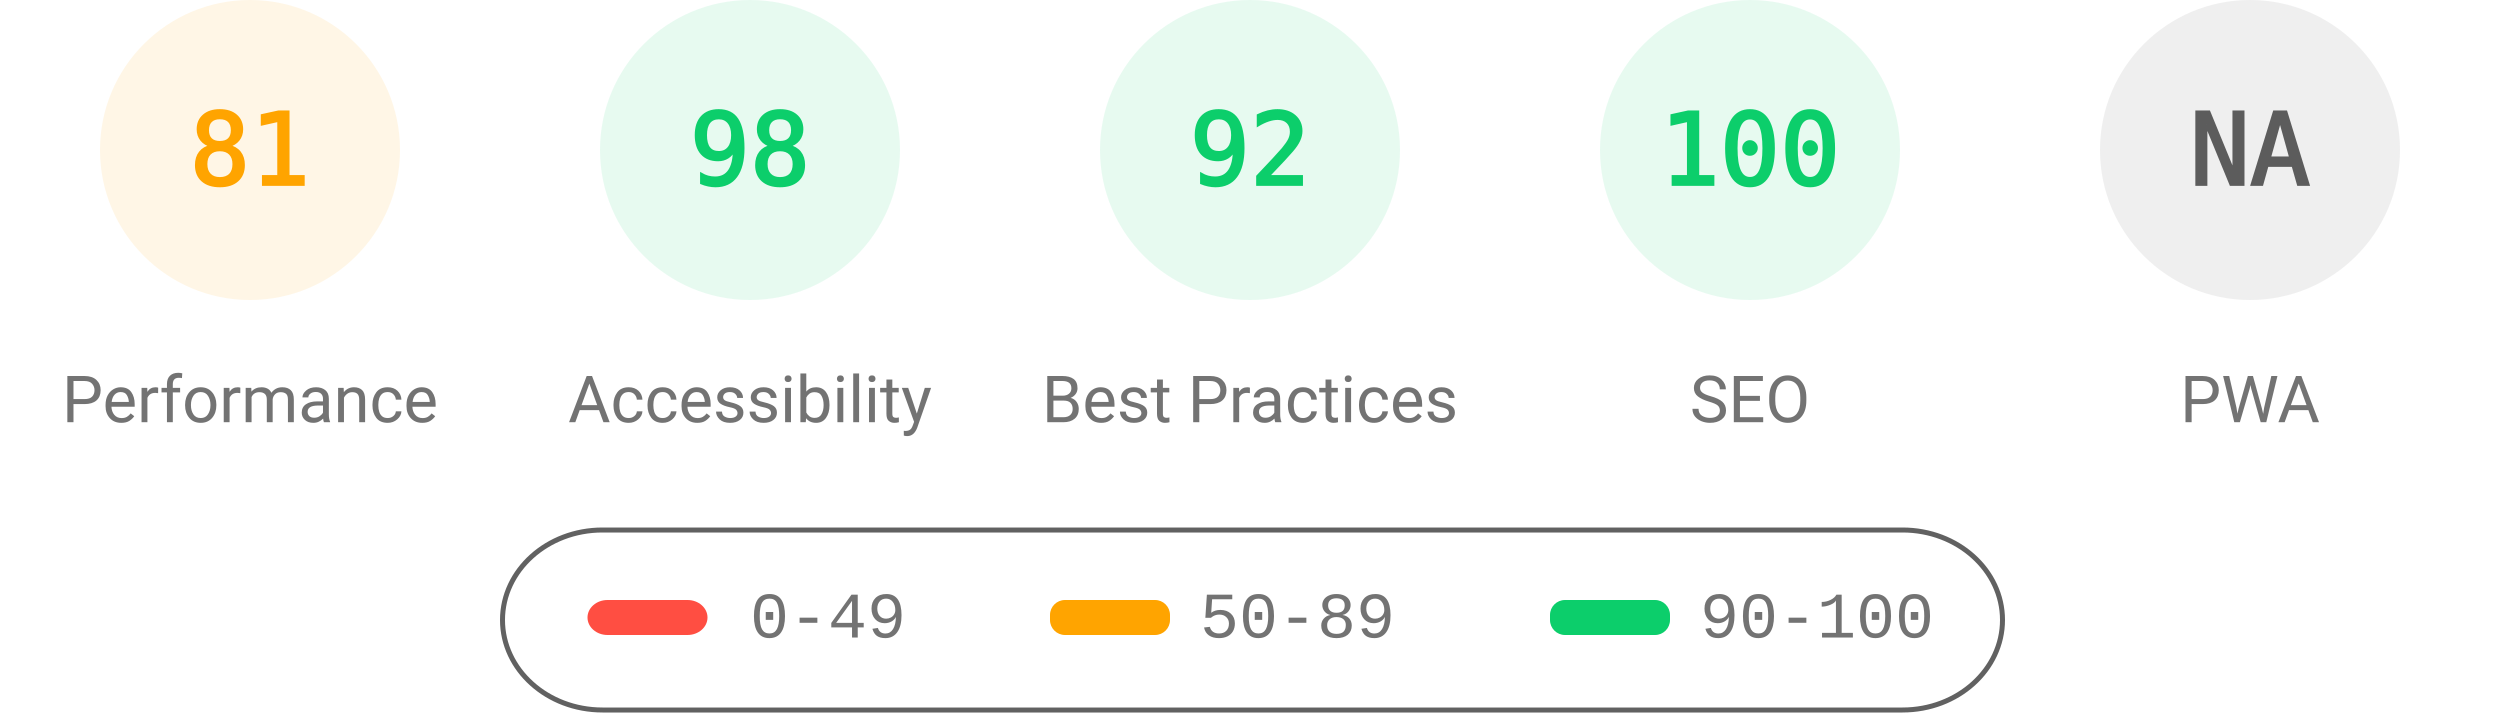
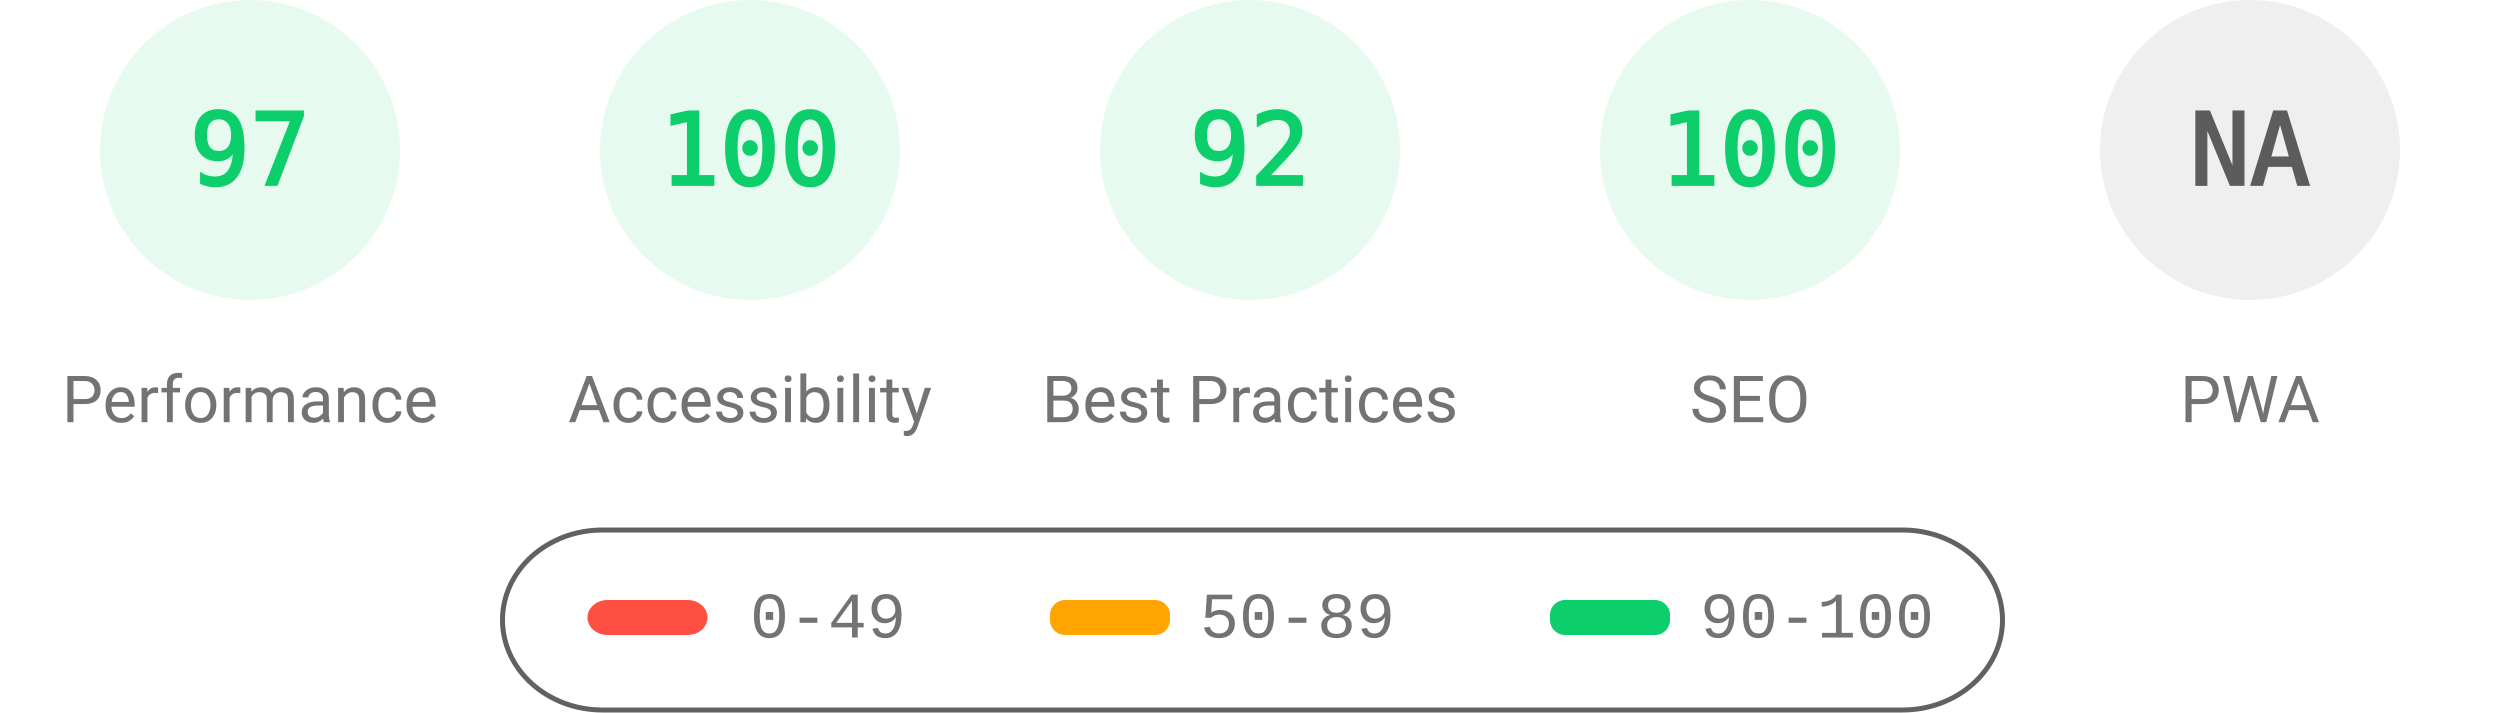
<svg xmlns="http://www.w3.org/2000/svg" fill="none" width="1000" height="285">
  <style>.gauge-base{opacity:.1}.gauge-arc{fill:none;animation-delay:250ms;stroke-linecap:round;transform:rotate(-90deg);transform-origin:100px 60px;animation:load-gauge 1s ease forwards}.guage-text{font-size:40px;font-family:monospace;text-align:center}.guage-red{color:#ff4e42;fill:#ff4e42;stroke:#ff4e42}.guage-orange{color:#ffa400;fill:#ffa400;stroke:#ffa400}.guage-green{color:#0cce6b;fill:#0cce6b;stroke:#0cce6b}.guage-undefined{color:#5c5c5c;fill:#5c5c5c;stroke:#5c5c5c}.guage-title{color:#737373;fill:#737373;stroke:none;font-size:26px;line-height:26px;font-family:Roboto,Halvetica,Arial,sans-serif}@keyframes load-gauge{from{stroke-dasharray:0 352.858}}</style>
-   <svg class="guage-div guage-perf guage-orange" viewBox="0 0 200 200" width="200" height="200">
+   <svg class="guage-div guage-perf guage-green" viewBox="0 0 200 200" width="200" height="200">
    <circle class="gauge-base" r="56" cx="100" cy="60" stroke-width="8" />
-     <circle class="gauge-arc guage-arc-1" r="56" cx="100" cy="60" stroke-width="8" style="stroke-dasharray:285.005,351.858" />
-     <text class="guage-text" x="100" y="60" alignment-baseline="central" dominant-baseline="central" text-anchor="middle">81</text>
+     <circle class="gauge-arc guage-arc-1" r="56" cx="100" cy="60" stroke-width="8" style="stroke-dasharray:341.302,351.858" />
+     <text class="guage-text" x="100" y="60" alignment-baseline="central" dominant-baseline="central" text-anchor="middle">97</text>
    <text class="guage-title" x="100" y="160" alignment-baseline="central" dominant-baseline="central" text-anchor="middle">Performance</text>
  </svg>
  <svg class="guage-div guage-acc guage-green" viewBox="0 0 200 200" width="200" height="200" x="200">
    <circle class="gauge-base" r="56" cx="100" cy="60" stroke-width="8" />
-     <circle class="gauge-arc guage-arc-2" r="56" cx="100" cy="60" stroke-width="8" style="stroke-dasharray:344.821,351.858" />
-     <text class="guage-text" x="100" y="60" alignment-baseline="central" dominant-baseline="central" text-anchor="middle">98</text>
+     <circle class="gauge-arc guage-arc-2" r="56" cx="100" cy="60" stroke-width="8" style="stroke-dasharray:351.858,351.858" />
+     <text class="guage-text" x="100" y="60" alignment-baseline="central" dominant-baseline="central" text-anchor="middle">100</text>
    <text class="guage-title" x="100" y="160" alignment-baseline="central" dominant-baseline="central" text-anchor="middle">Accessibility</text>
  </svg>
  <svg class="guage-div guage-best guage-green" viewBox="0 0 200 200" width="200" height="200" x="400">
    <circle class="gauge-base" r="56" cx="100" cy="60" stroke-width="8" />
    <circle class="gauge-arc guage-arc-3" r="56" cx="100" cy="60" stroke-width="8" style="stroke-dasharray:323.709,351.858" />
    <text class="guage-text" x="100" y="60" alignment-baseline="central" dominant-baseline="central" text-anchor="middle">92</text>
    <text class="guage-title" x="100" y="160" alignment-baseline="central" dominant-baseline="central" text-anchor="middle">Best Practices</text>
  </svg>
  <svg class="guage-div guage-seo guage-green" viewBox="0 0 200 200" width="200" height="200" x="600">
    <circle class="gauge-base" r="56" cx="100" cy="60" stroke-width="8" />
    <circle class="gauge-arc guage-arc-4" r="56" cx="100" cy="60" stroke-width="8" style="stroke-dasharray:351.858,351.858" />
    <text class="guage-text" x="100" y="60" alignment-baseline="central" dominant-baseline="central" text-anchor="middle">100</text>
    <text class="guage-title" x="100" y="160" alignment-baseline="central" dominant-baseline="central" text-anchor="middle">SEO</text>
  </svg>
  <svg class="guage-div guage-pwa guage-undefined" viewBox="0 0 200 200" width="200" height="200" x="800">
    <circle class="gauge-base" r="56" cx="100" cy="60" stroke-width="8" />
    <circle class="gauge-arc guage-arc-4" r="56" cx="100" cy="60" stroke-width="8" style="stroke-dasharray:351.858,351.858" />
    <text class="guage-text" x="100" y="60" alignment-baseline="central" dominant-baseline="central" text-anchor="middle">NA</text>
    <text class="guage-title" x="100" y="160" alignment-baseline="central" dominant-baseline="central" text-anchor="middle">PWA</text>
  </svg>
  <svg width="604" height="76" x="200" y="210">
    <path fill="none" id="canvas_background" d="M-1-1h604v80H-1z" />
    <rect fill-opacity="0" stroke="#616161" stroke-width="2" rx="40" id="svg_2" height="72" width="600" y="2" x="1" fill="#000" />
    <rect stroke="#000" rx="8" id="svg_3" height="14" width="48" y="30" x="35" stroke-opacity="null" stroke-width="0" fill="#ff4e42" />
    <rect stroke="#000" rx="6" id="svg_4" height="14" width="48" y="30" x="220" stroke-opacity="null" stroke-width="0" fill="#ffa400" />
    <rect stroke="#000" rx="6" id="svg_5" height="14" width="48" y="30" x="420" stroke-opacity="null" stroke-width="0" fill="#0cce6b" />
    <text xml:space="preserve" text-anchor="start" font-family="'Courier New', Courier, monospace" font-size="26" id="svg_6" y="45" x="100" stroke-opacity="null" stroke-width="0" stroke="#000" fill="#737373">0-49</text>
    <text xml:space="preserve" text-anchor="start" font-family="'Courier New', Courier, monospace" font-size="26" id="svg_7" y="45" x="280" stroke-opacity="null" stroke-width="0" stroke="#000" fill="#737373">50-89</text>
    <text xml:space="preserve" text-anchor="start" font-family="'Courier New', Courier, monospace" font-size="26" id="svg_8" y="45" x="480" stroke-opacity="null" stroke-width="0" stroke="#000" fill="#737373">90-100</text>
  </svg>
</svg>
